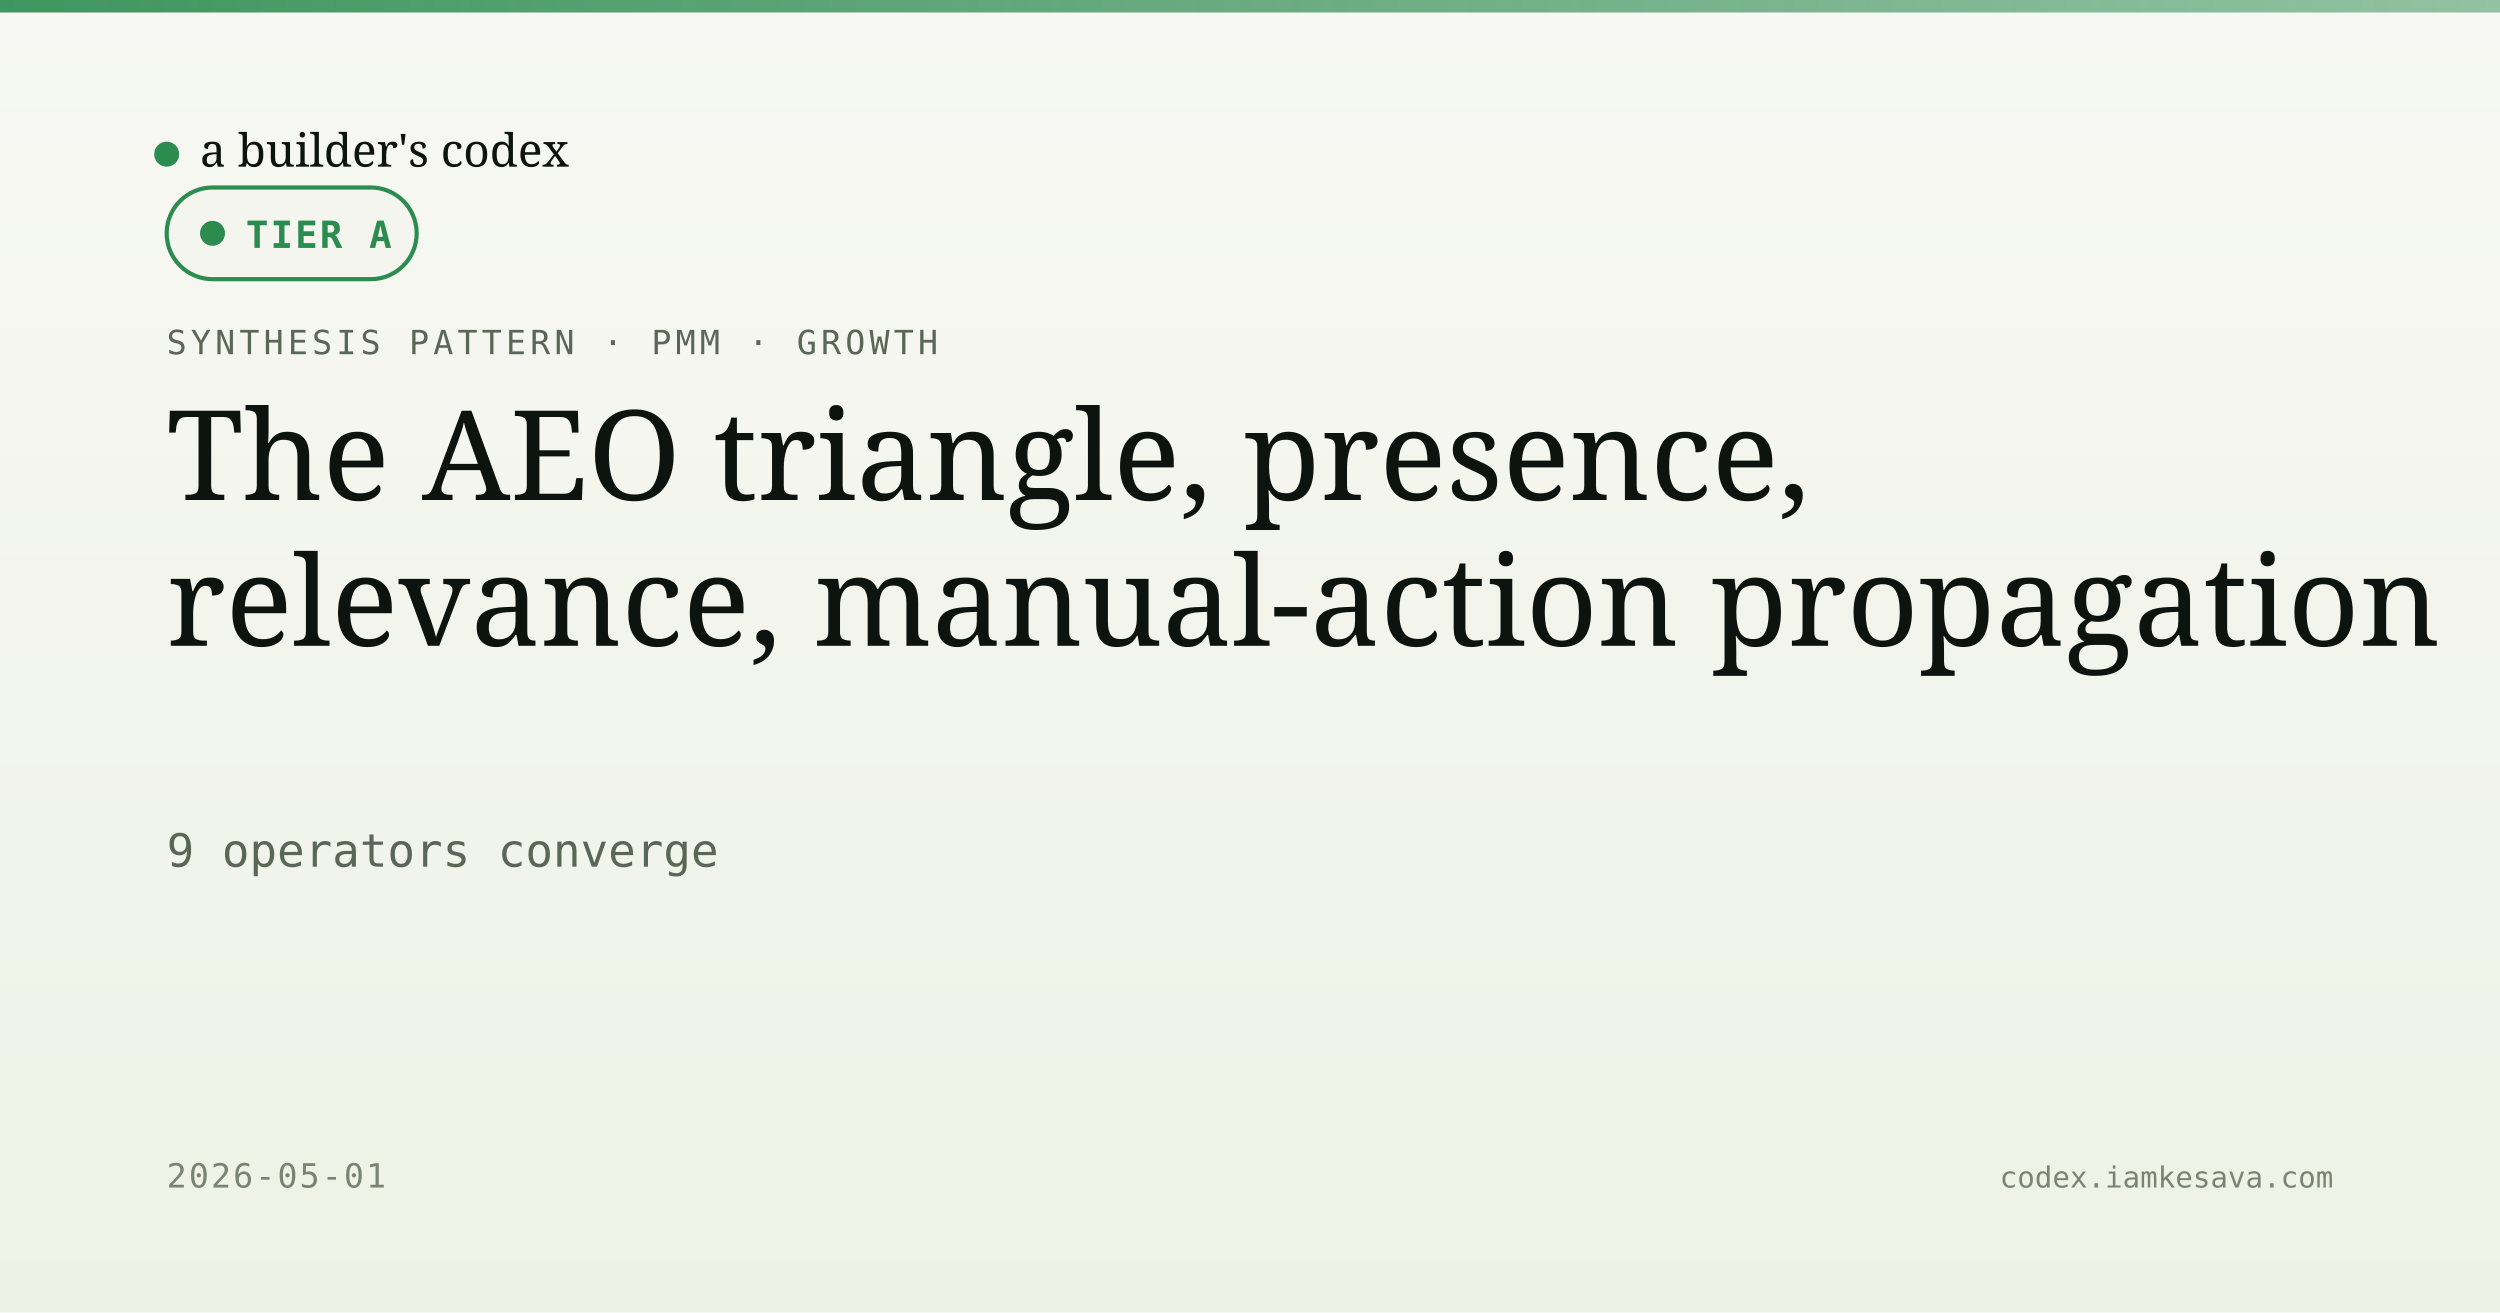
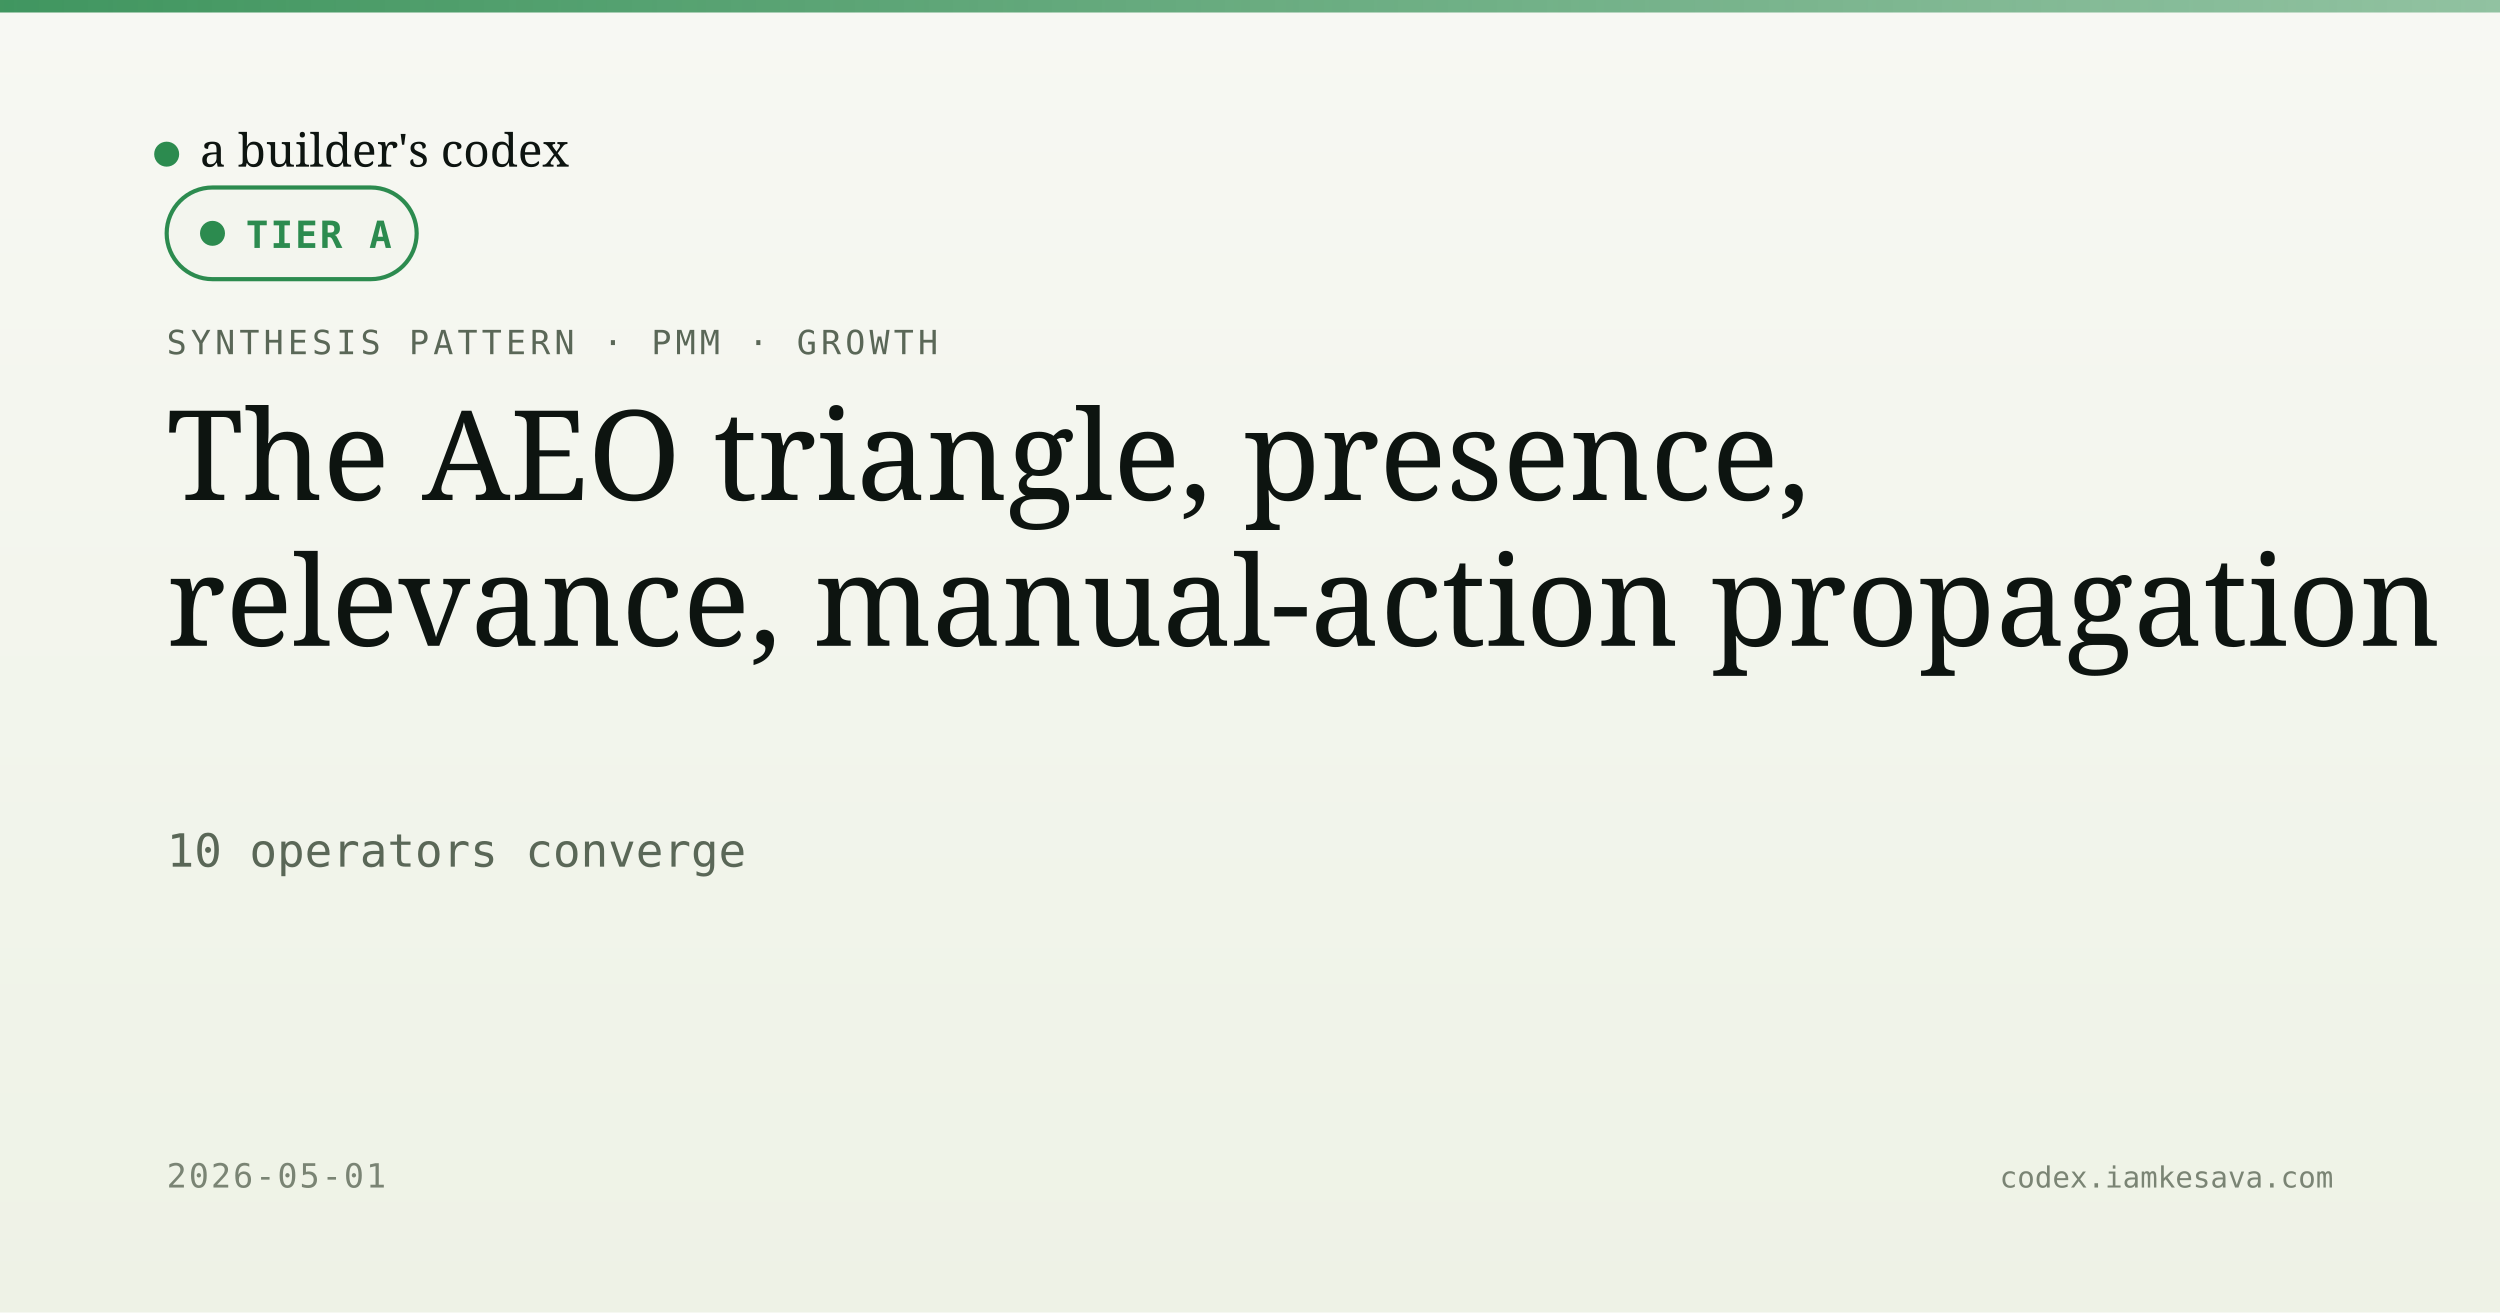
<svg xmlns="http://www.w3.org/2000/svg" viewBox="0 0 1200 630" width="1200" height="630">
  <defs>
    <linearGradient id="bg" x1="0" y1="0" x2="0" y2="1">
      <stop offset="0" stop-color="#f7f8f3" />
      <stop offset="1" stop-color="#eef2e6" />
    </linearGradient>
    <linearGradient id="band" x1="0" y1="0" x2="1" y2="0">
      <stop offset="0" stop-color="#2c8b4f" stop-opacity="0.9" />
      <stop offset="1" stop-color="#2c8b4f" stop-opacity="0.5" />
    </linearGradient>
  </defs>
  <rect width="1200" height="630" fill="url(#bg)" />
  <rect x="0" y="0" width="1200" height="6" fill="url(#band)" />
  <g transform="translate(80, 60)">
    <circle cx="0" cy="14" r="6" fill="#2c8b4f" />
    <text x="16" y="20" font-family="Newsreader, serif" font-size="22" fill="#0d1410">a builder's codex</text>
  </g>
  <text x="80" y="170" font-family="JetBrains Mono, monospace" font-size="16" fill="#5a6757" letter-spacing="2">SYNTHESIS PATTERN · PMM · GROWTH</text>
  <g transform="translate(80, 90)">
    <rect width="120" height="44" rx="22" fill="#f3f5ee" stroke="#2c8b4f" stroke-width="2" />
    <circle cx="22" cy="22" r="6" fill="#2c8b4f" />
    <text x="38" y="29" font-family="JetBrains Mono, monospace" font-size="18" font-weight="600" fill="#2c8b4f" letter-spacing="1">TIER A</text>
  </g>
  <text x="80" y="240" font-family="Newsreader, serif" font-size="60" font-weight="500" fill="#0d1410">The AEO triangle, presence,</text>
  <text x="80" y="310" font-family="Newsreader, serif" font-size="60" font-weight="500" fill="#0d1410">relevance, manual-action propagation</text>
-   <text x="80" y="416" font-family="JetBrains Mono, monospace" font-size="22" fill="#5a6757">9 operators converge</text>
+   <text x="80" y="416" font-family="JetBrains Mono, monospace" font-size="22" fill="#5a6757">10 operators converge</text>
  <text x="80" y="570" font-family="JetBrains Mono, monospace" font-size="16" fill="#7a8474" letter-spacing="1">2026-05-01</text>
  <text x="1120" y="570" text-anchor="end" font-family="JetBrains Mono, monospace" font-size="14" fill="#7a8474">codex.iamkesava.com</text>
</svg>
